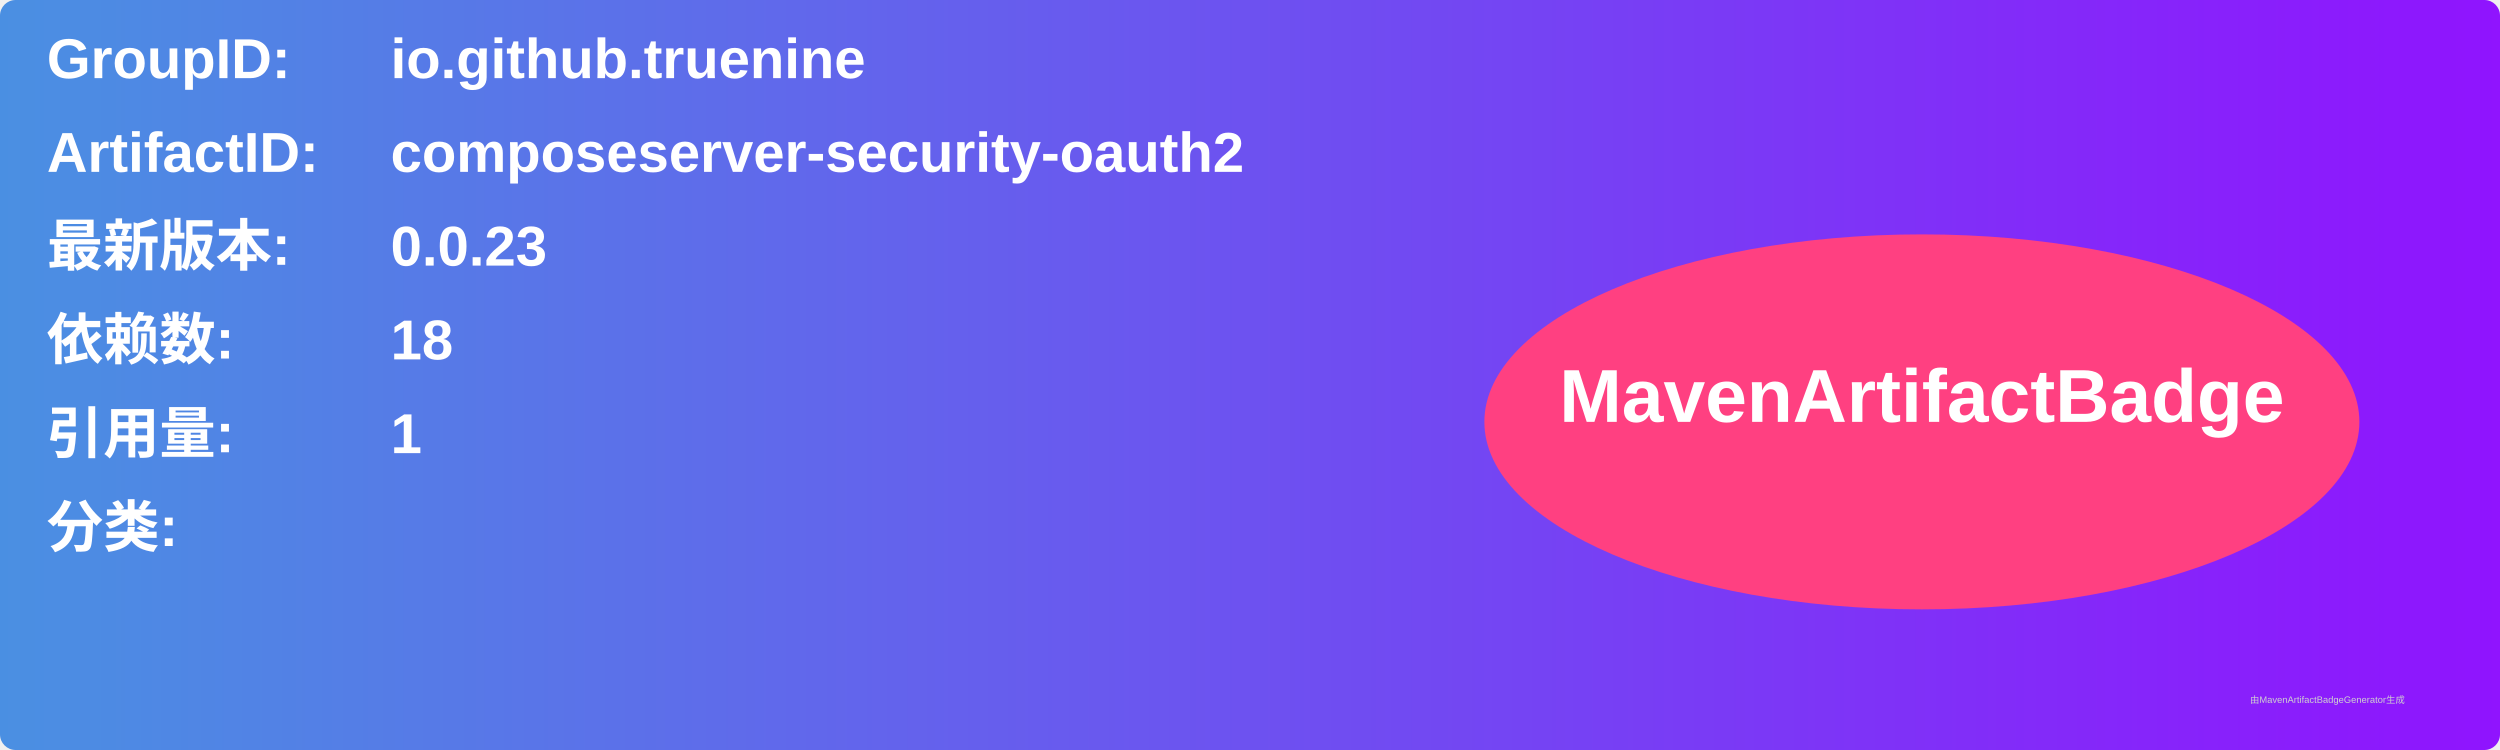
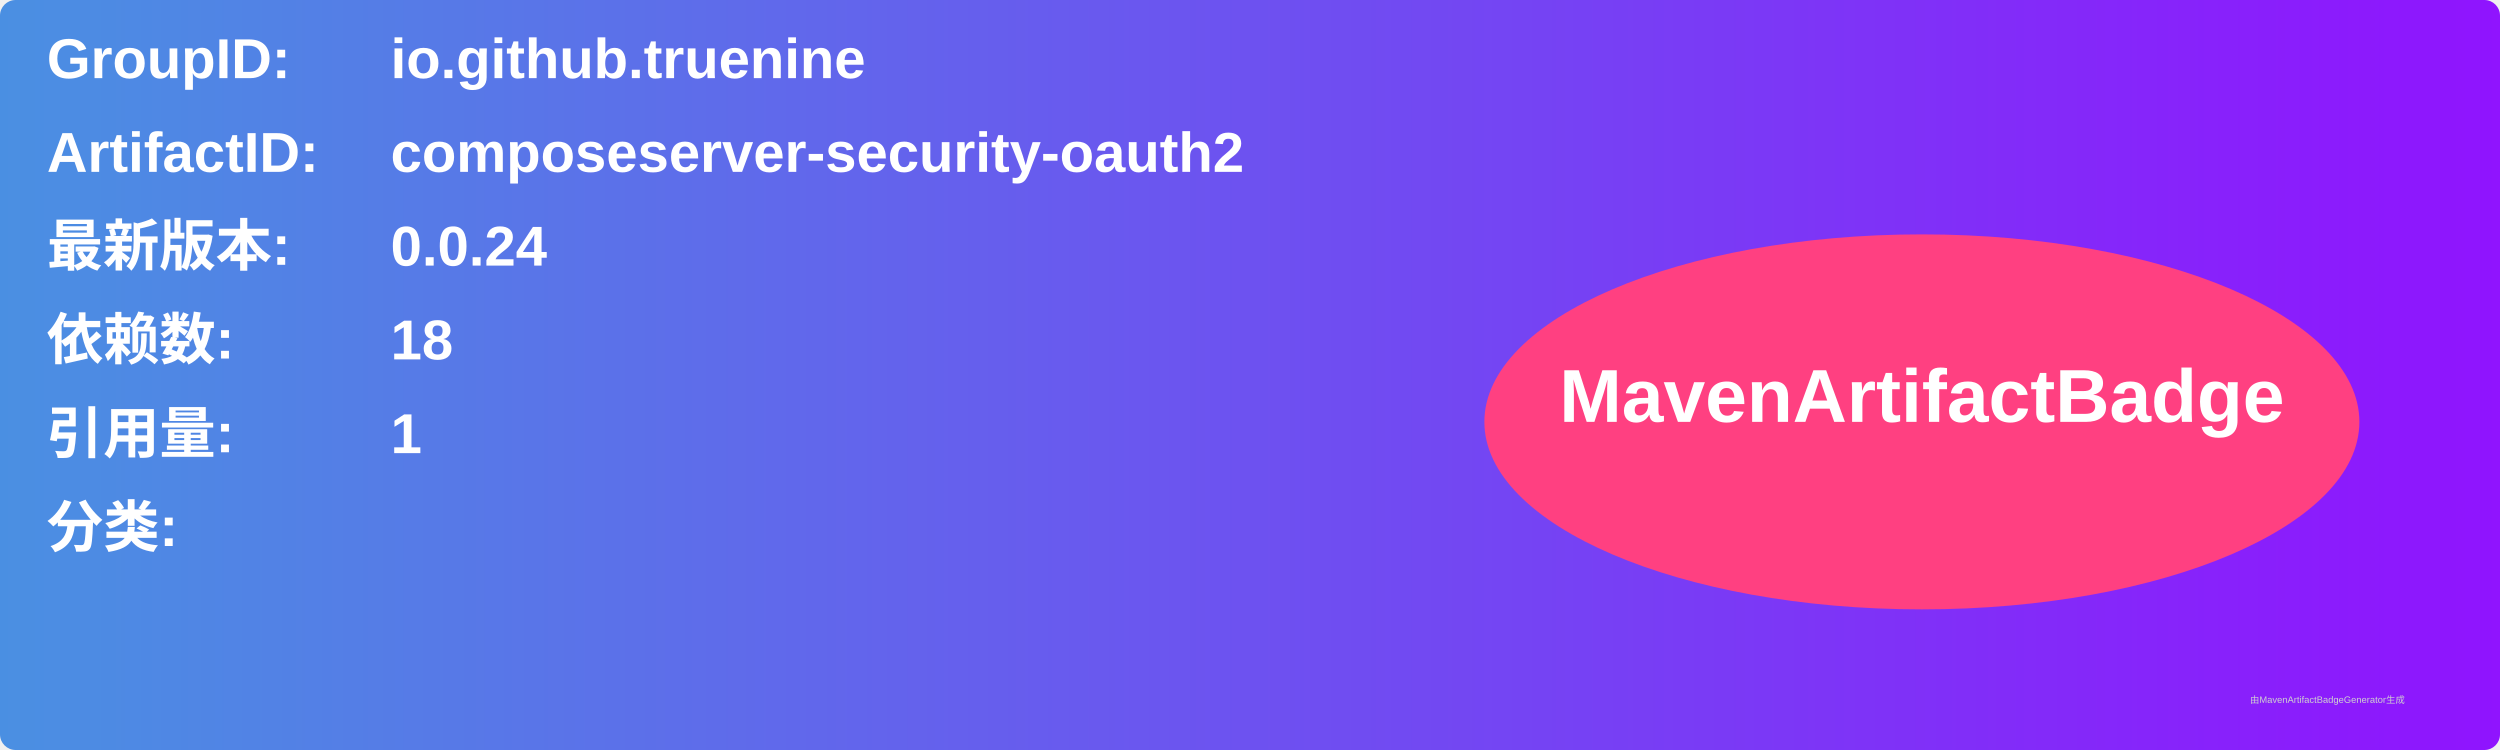
<svg xmlns="http://www.w3.org/2000/svg" width="800" height="240" viewBox="0 0 800 240">
  <linearGradient id="grad" x1="0%" y1="0%" x2="100%" y2="0%">
    <stop offset="0%" stop-color="#4a90e2" />
    <stop offset="100%" stop-color="#9013fe" />
  </linearGradient>
  <rect width="100%" height="100%" rx="5" ry="5" fill="url(#grad)" />
  <g transform="translate(15, 15)">
    <text x="0" y="10" font-family="Arial" font-size="18" fill="white" font-weight="bold" width="260">GroupID:</text>
    <text x="110" y="10" font-family="Arial" font-size="18" fill="white" font-weight="bold" width="460">io.github.truenine</text>
    <text x="0" y="40" font-family="Arial" font-size="18" fill="white" font-weight="bold" width="260">ArtifactID:</text>
    <text x="110" y="40" font-family="Arial" font-size="18" fill="white" font-weight="bold" width="460">composeserver-security-oauth2</text>
    <text x="0" y="70" font-family="Arial" font-size="18" fill="white" font-weight="bold">最新版本:</text>
    <text x="110" y="70" font-family="Arial" font-size="18" fill="white" font-weight="bold">
-       <tspan font-weight="bold">0.0.23</tspan>
+       <tspan font-weight="bold">0.0.24</tspan>
    </text>
    <text x="0" y="100" font-family="Arial" font-size="18" fill="white" font-weight="bold">依赖数: </text>
    <text x="110" y="100" font-family="Arial" font-size="18" fill="white">
      <tspan font-weight="bold">18</tspan>
    </text>
    <text x="0" y="130" font-family="Arial" font-size="18" fill="white" font-weight="bold">引用量: </text>
    <text x="110" y="130" font-family="Arial" font-size="18" fill="white">
      <tspan font-weight="bold">1</tspan>
    </text>
    <text x="0" y="160" font-family="Arial" font-size="18" fill="white" font-weight="bold">分类:</text>
    <text x="10" y="190" font-family="Arial" font-size="10" fill="white">
      <tspan font-weight="bold" />
    </text>
    <ellipse cx="600" cy="120" rx="140" ry="60" fill="#ff4081" />
    <text x="600" y="120" text-anchor="middle" font-family="Arial" font-size="24" fill="white" font-weight="bold">MavenArtifactBadge</text>
  </g>
  <text x="720" y="225" font-family="Arial" font-size="3" fill="#d0d0d0">由MavenArtifactBadgeGenerator生成</text>
</svg>
